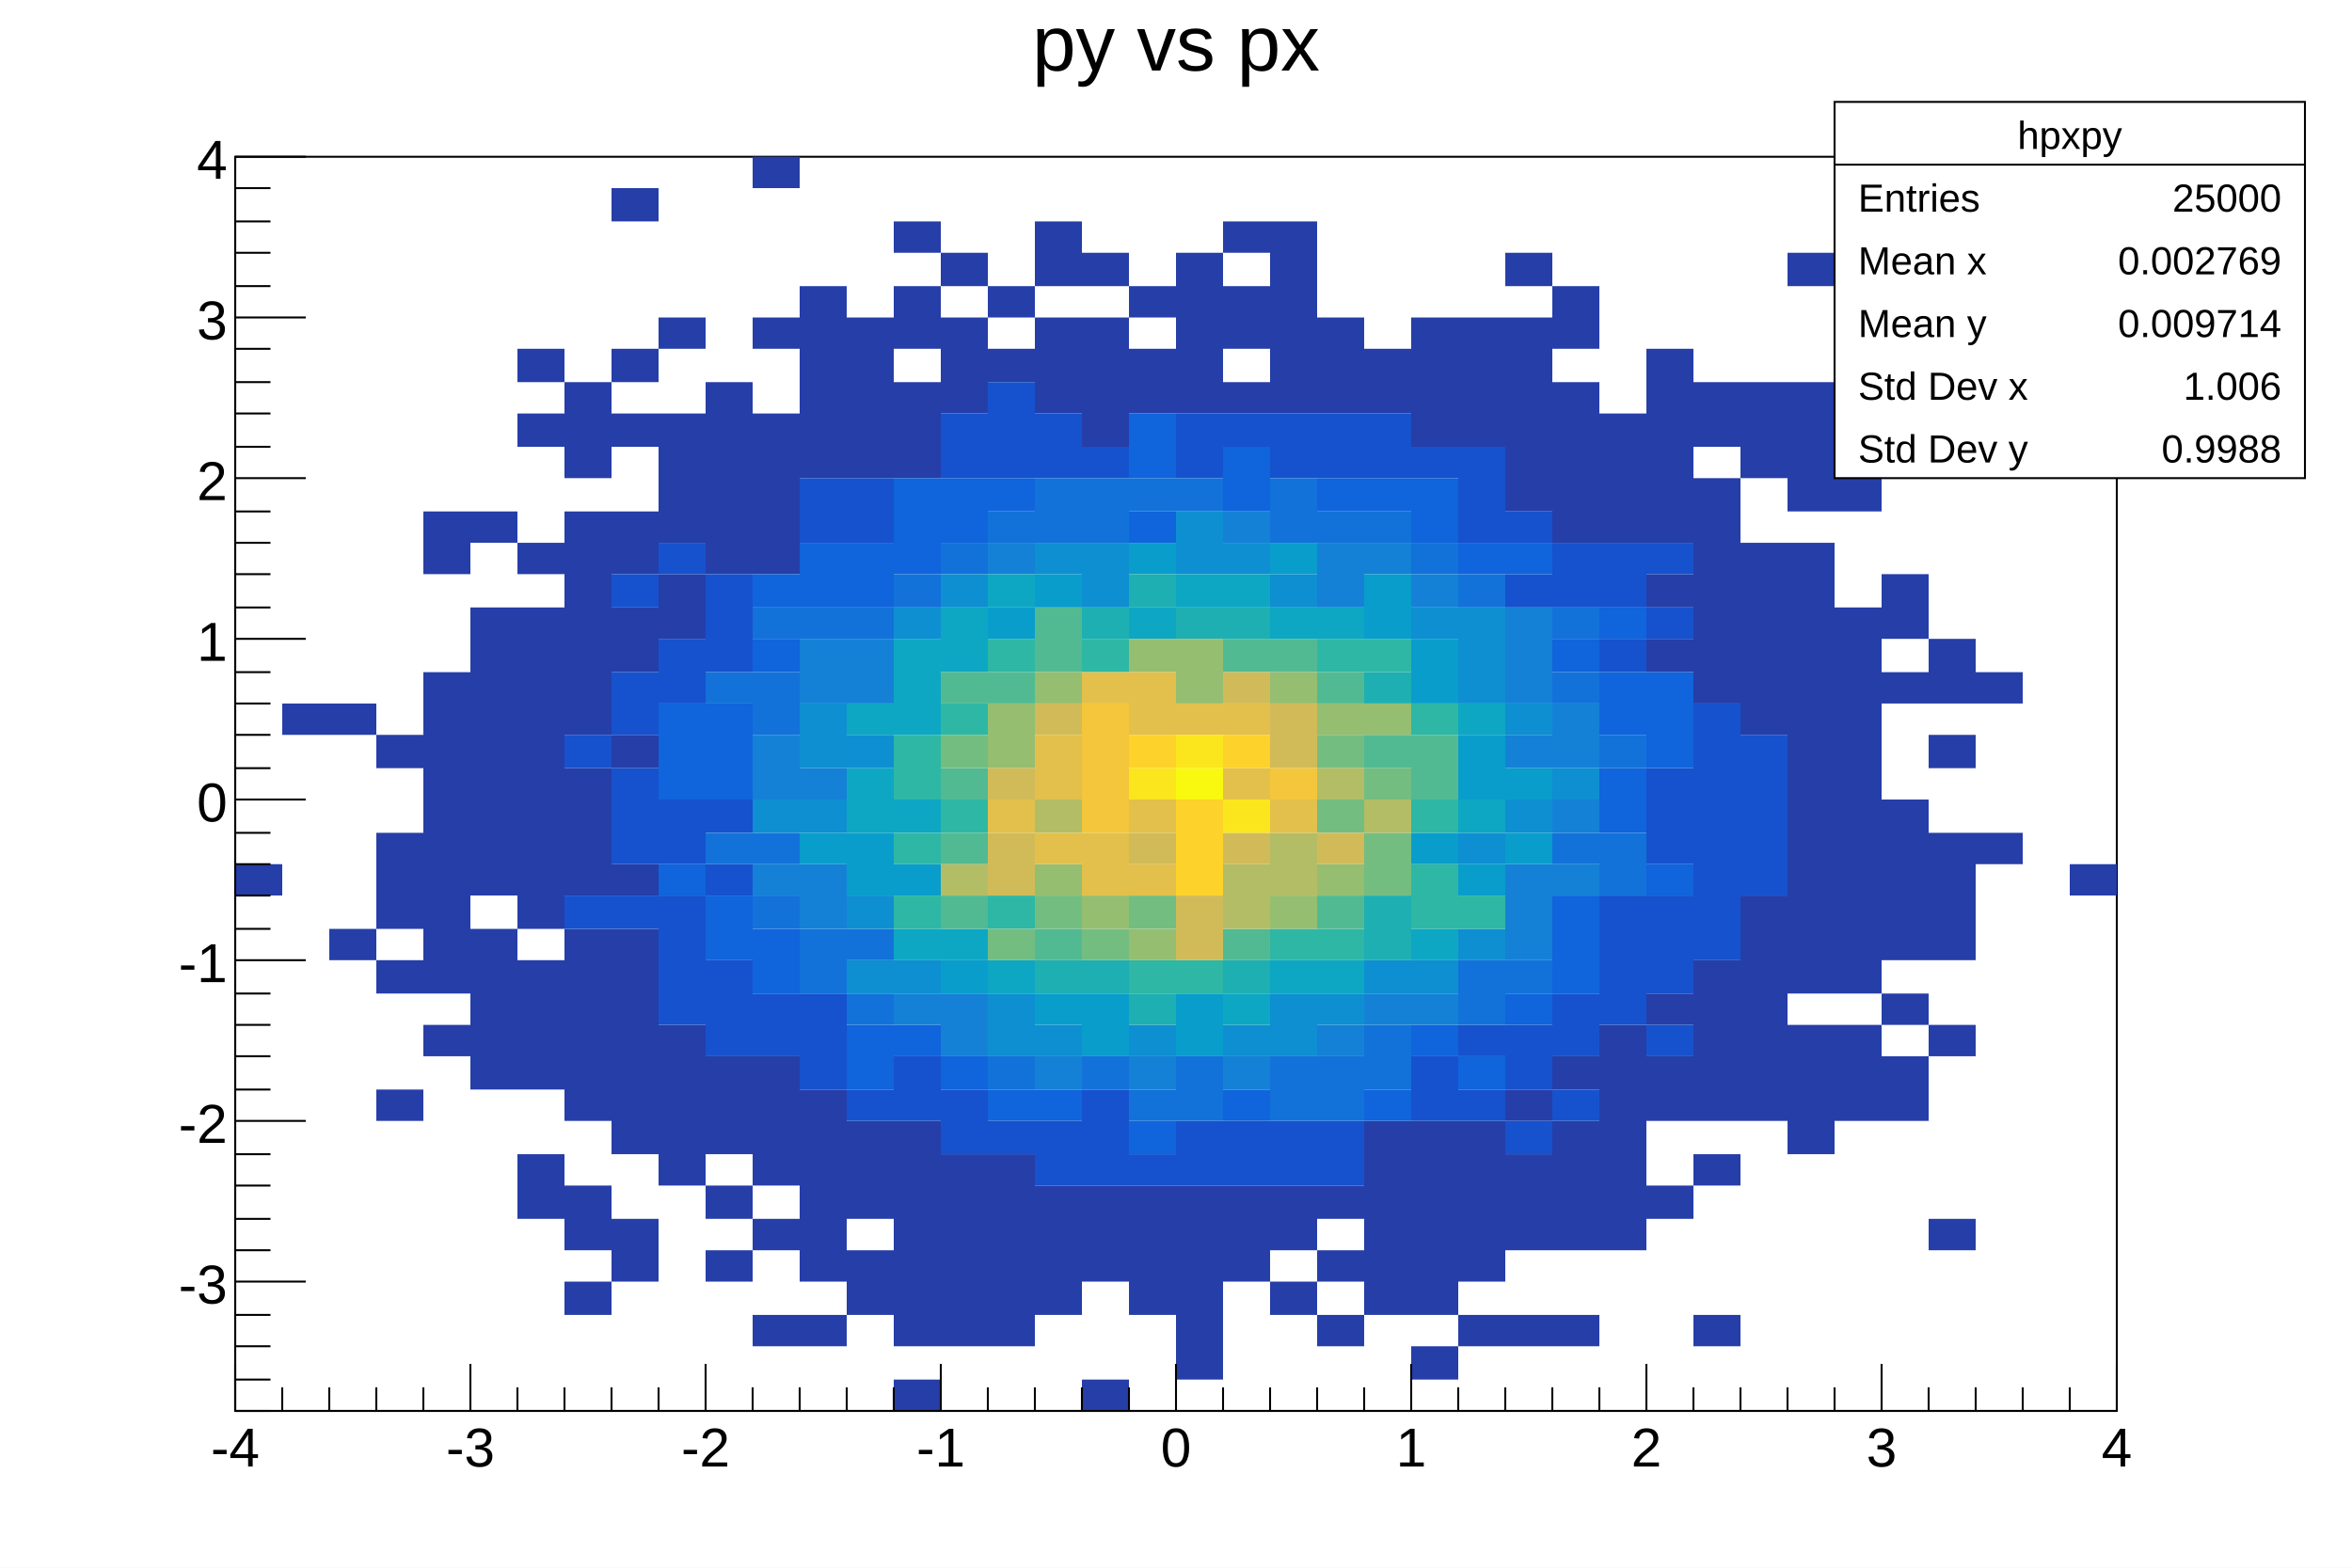
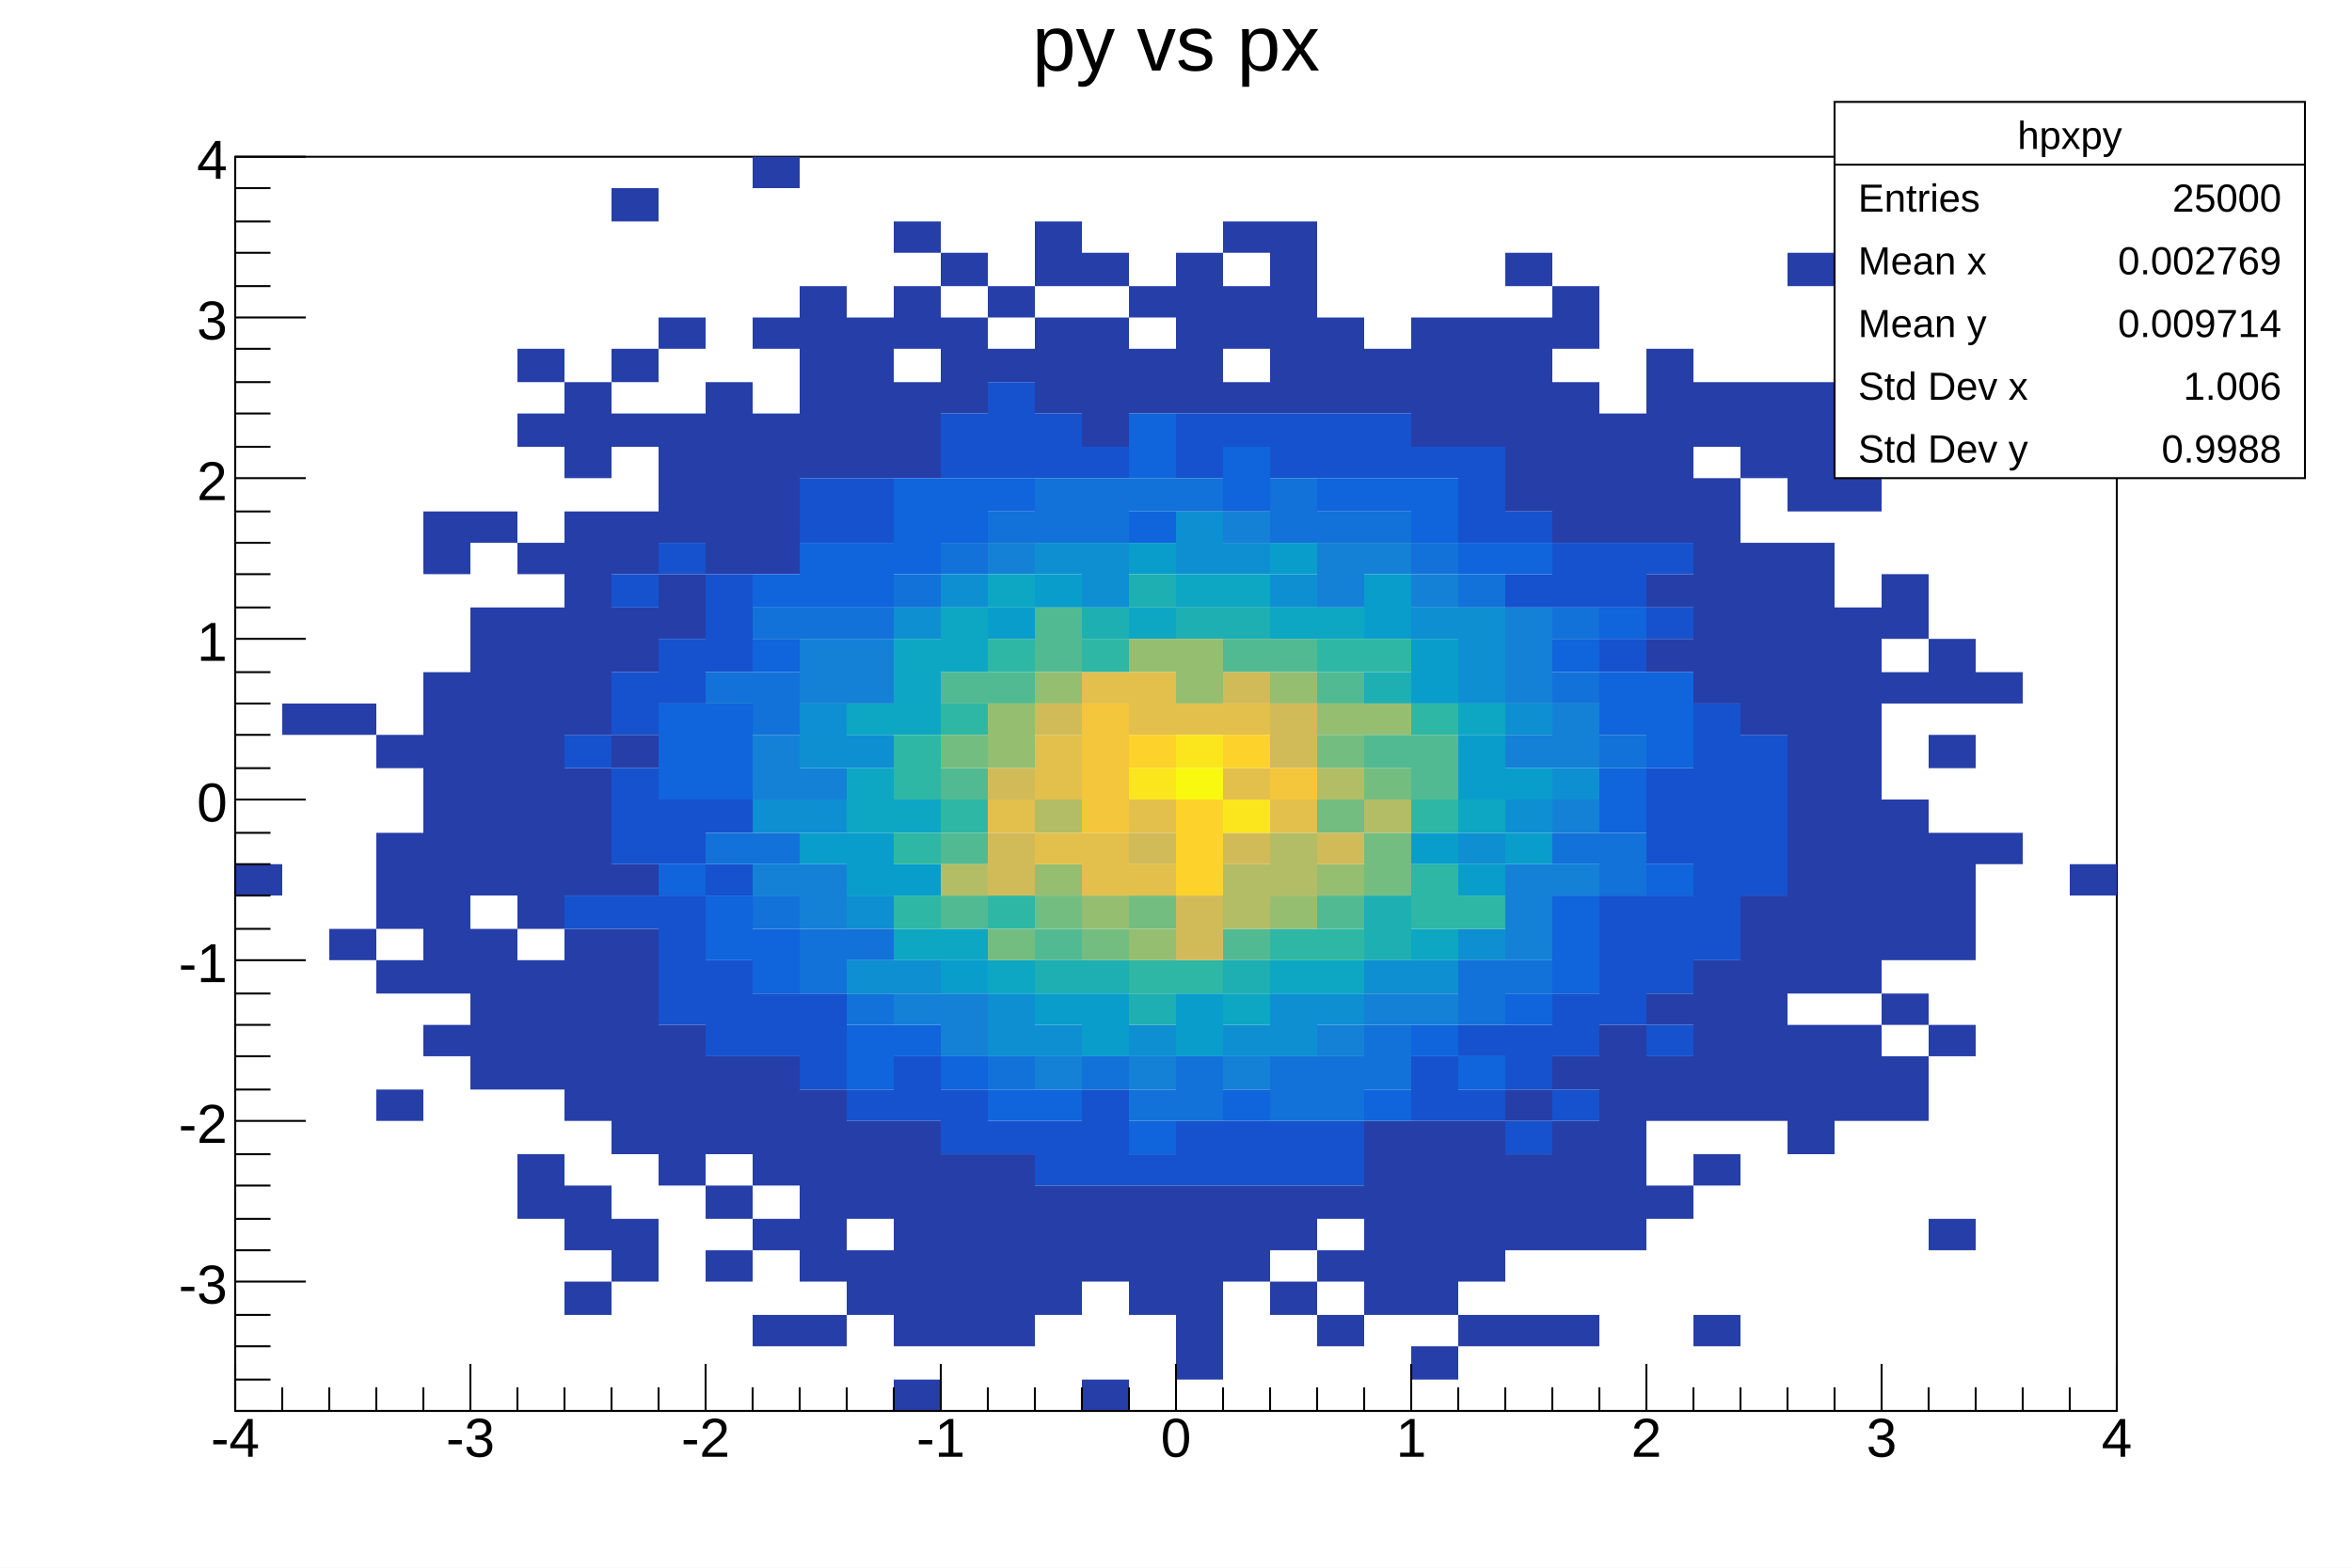
<svg xmlns="http://www.w3.org/2000/svg" viewBox="0 0 1200 800" preserveAspectRatio="none" width="1200" height="800">
  <path d="M0,0H1200V800H0Z" style="fill: white;" />
  <g>
    <g transform="translate(120,80)">
      <path d="M0,0H960V640H0Z" style="fill: white; stroke: black; stroke-width: 1;" />
      <svg x="0" y="0" overflow="hidden" width="960" height="640" viewBox="0 0 960 640">
        <g>
          <path fill="#263ea8" d="M0,361h24v16h-24zM24,279h24v16h-24zm24,0h24v16h-24zm0,115h24v16h-24zM72,295h24v17h-24zm0,50h24v49h-24zm0,65h24v17h-24zm0,66h24v16h-24zM96,181h24v32h-24zm0,82h24v164h-24zm0,180h24v16h-24zM120,181h24v16h-24zm0,49h24v147h-24zm0,164h24v82h-24zM144,98h24v17h-24zm0,33h24v17h-24zm0,66h24v16h-24zm0,33h24v164h-24zm0,180h24v66h-24zm0,99h24v33h-24zM168,115h24v49h-24zm0,66h24v114h-24zm0,131h24v65h-24zm0,82h24v98h-24zm0,131h24v33h-24zm0,49h24v17h-24zM192,16h24v17h-24zm0,82h24v17h-24zm0,33h24v17h-24zm0,50h24v32h-24zm0,49h24v33h-24zm0,65h24v17h-24zm0,66h24v16h-24zm0,33h24v115h-24zm0,148h24v32h-24zM216,82h24v16h-24zm0,49h24v66h-24zm0,82h24v33h-24zm0,230h24v82h-24zM240,115h24v98h-24zm0,344h24v50h-24zm0,66h24v17h-24zm0,33h24v16h-24zM264,0h24v16h-24zm0,82h24v16h-24zm0,49h24v82h-24zm0,328h24v66h-24zm0,83h24v16h-24zm0,49h24v16h-24zM288,66h24v98h-24zm0,410h24v98h-24zm0,115h24v16h-24zM312,82h24v82h-24zm0,410h24v50h-24zm0,66h24v33h-24zM336,33h24v16h-24zm0,33h24v32h-24zm0,49h24v49h-24zm0,377h24v115h-24zm0,132h24v16h-24zM360,49h24v17h-24zm0,33h24v49h-24zm0,427h24v98h-24zM384,66h24v16h-24zm0,32h24v17h-24zm0,411h24v98h-24zM408,33h24v33h-24zm0,49h24v49h-24zm0,443h24v66h-24zM432,49h24v17h-24zm0,33h24v66h-24zm0,443h24v49h-24zm0,99h24v16h-24zM456,66h24v16h-24zm0,32h24v33h-24zm0,427h24v66h-24zM480,49h24v82h-24zm0,476h24v99h-24zM504,33h24v16h-24zm0,33h24v32h-24zm0,49h24v16h-24zm0,410h24v49h-24zM528,33h24v98h-24zm0,492h24v33h-24zm0,49h24v17h-24zM552,82h24v49h-24zm0,443h24v17h-24zm0,33h24v16h-24zm0,33h24v16h-24zM576,98h24v33h-24zm0,394h24v99h-24zM600,82h24v66h-24zm0,410h24v99h-24zm0,115h24v17h-24zM624,82h24v66h-24zm0,410h24v82h-24zm0,99h24v16h-24zM648,49h24v17h-24zm0,33h24v99h-24zm0,394h24v16h-24zm0,33h24v49h-24zm0,82h24v16h-24zM672,66h24v32h-24zm0,49h24v82h-24zm0,344h24v17h-24zm0,33h24v66h-24zm0,99h24v16h-24zM696,131h24v66h-24zm0,312h24v115h-24zM720,98h24v99h-24zm0,115h24v17h-24zm0,33h24v17h-24zm0,181h24v16h-24zm0,32h24v33h-24zm0,66h24v17h-24zM744,115h24v33h-24zm0,49h24v115h-24zm0,246h24v82h-24zm0,99h24v16h-24zm0,82h24v16h-24zM768,115h24v49h-24zm0,82h24v98h-24zm0,180h24v115h-24zM792,49h24v17h-24zm0,66h24v66h-24zm0,82h24v230h-24zm0,246h24v66h-24zM816,164h24v17h-24zm0,66h24v197h-24zm0,213h24v49h-24zM840,98h24v17h-24zm0,115h24v33h-24zm0,50h24v16h-24zm0,65h24v82h-24zm0,99h24v16h-24zm0,32h24v33h-24zM864,246h24v33h-24zm0,49h24v17h-24zm0,50h24v65h-24zm0,98h24v16h-24zm0,99h24v16h-24zM888,263h24v16h-24zm0,82h24v16h-24zm48,16h24v16h-24z" />
          <path fill="#1652cd" d="M168,295h24v17h-24zm0,82h24v17h-24zM192,213h24v17h-24zm0,50h24v32h-24zm0,49h24v49h-24zm0,65h24v17h-24zM216,197h24v16h-24zm0,49h24v33h-24zm0,82h24v33h-24zm0,49h24v66h-24zM240,213h24v50h-24zm0,115h24v17h-24zm0,33h24v16h-24zm0,49h24v49h-24zm24,17h24v32h-24zM288,164h24v33h-24zm0,263h24v49h-24zM312,164h24v33h-24zm0,312h24v16h-24zm24,-17h24v33h-24zM360,131h24v33h-24zm0,345h24v33h-24zM384,115h24v49h-24zm0,377h24v17h-24zM408,131h24v33h-24zm0,361h24v33h-24zM432,148h24v16h-24zm0,328h24v49h-24zm24,33h24v16h-24zM480,131h24v33h-24zm0,361h24v33h-24zM504,131h24v17h-24zm0,361h24v33h-24zM528,131h24v33h-24zm0,361h24v33h-24zM552,131h24v33h-24zm0,361h24v33h-24zM576,131h24v33h-24zm24,17h24v16h-24zm0,311h24v33h-24zM624,148h24v49h-24zm0,295h24v16h-24zm0,33h24v16h-24zM648,181h24v16h-24zm0,32h24v17h-24zm0,230h24v33h-24zm0,49h24v17h-24zM672,197h24v33h-24zm0,230h24v32h-24zm0,49h24v16h-24zM696,197h24v33h-24zm0,49h24v17h-24zm0,131h24v66h-24zM720,197h24v16h-24zm0,33h24v16h-24zm0,82h24v49h-24zm0,65h24v50h-24zm0,66h24v16h-24zM744,279h24v131h-24zm24,16h24v82h-24z" />
          <path fill="#1064dc" d="M216,279h24v49h-24zm0,82h24v16h-24zm24,-82h24v49h-24zm0,98h24v33h-24zM264,213h24v17h-24zm0,33h24v17h-24zm0,148h24v33h-24zM288,197h24v33h-24zm24,0h24v33h-24zm0,246h24v33h-24zM336,164h24v49h-24zm0,279h24v16h-24zM360,164h24v33h-24zm0,295h24v17h-24zM384,164h24v17h-24zm0,312h24v16h-24zm24,0h24v16h-24zM456,131h24v33h-24zm0,50h24v16h-24zm0,311h24v17h-24zM504,148h24v33h-24zm0,328h24v16h-24zM552,164h24v17h-24zm24,0h24v17h-24zm0,312h24v16h-24zM600,164h24v33h-24zm0,279h24v16h-24zM624,197h24v16h-24zm0,262h24v17h-24zM648,197h24v16h-24zm0,230h24v16h-24zM672,246h24v17h-24zm0,131h24v50h-24zM696,230h24v16h-24zm0,33h24v32h-24zm0,49h24v33h-24zm24,-49h24v49h-24zm0,98h24v16h-24z" />
          <path fill="#1272d9" d="M240,263h24v16h-24zm0,82h24v16h-24zM264,230h24v16h-24zm0,33h24v32h-24zm0,82h24v16h-24zm0,32h24v17h-24zM288,230h24v16h-24zm0,164h24v33h-24zM312,230h24v16h-24zm0,164h24v16h-24zm0,33h24v16h-24zM336,213h24v17h-24zm24,-16h24v16h-24zm24,-16h24v16h-24zm0,278h24v17h-24zM408,164h24v33h-24zm24,0h24v33h-24zm0,295h24v17h-24zM456,164h24v17h-24zm0,312h24v16h-24zM480,164h24v17h-24zm0,295h24v33h-24zM528,164h24v33h-24zm0,295h24v33h-24zM552,181h24v16h-24zm0,278h24v33h-24zM576,181h24v16h-24zm0,262h24v33h-24zM600,197h24v16h-24zm24,16h24v17h-24zm0,197h24v33h-24zm24,0h24v17h-24zM672,230h24v16h-24zm0,33h24v16h-24zm0,82h24v16h-24zm24,-50h24v17h-24zm0,50h24v32h-24z" />
          <path fill="#1481d6" d="M264,295h24v33h-24zm0,66h24v16h-24zM288,246h24v33h-24zm0,66h24v16h-24zm0,49h24v33h-24zM312,246h24v33h-24zm24,181h24v16h-24zm24,0h24v32h-24zM384,197h24v16h-24zm24,262h24v17h-24zm48,0h24v17h-24zM504,181h24v16h-24zm0,278h24v17h-24zM552,197h24v33h-24zm0,246h24v16h-24zM576,197h24v16h-24zm0,230h24v16h-24zM600,213h24v17h-24zm0,214h24v16h-24zM648,230h24v49h-24zm0,65h24v17h-24zm0,66h24v49h-24zm24,-82h24v33h-24zm0,49h24v17h-24zm0,33h24v16h-24z" />
          <path fill="#0e8fd1" d="M264,328h24v17h-24zm24,-49h24v33h-24zm0,49h24v17h-24zm24,-33h24v17h-24zm0,82h24v17h-24zm0,33h24v17h-24zM336,230h24v16h-24zm0,180h24v17h-24zM360,213h24v17h-24zm24,214h24v32h-24zM408,197h24v16h-24zm0,246h24v16h-24zM432,197h24v33h-24zm24,246h24v16h-24zM480,181h24v32h-24zm24,16h24v16h-24zm0,246h24v16h-24zM528,213h24v17h-24zm0,214h24v32h-24zm24,0h24v16h-24zm24,-17h24v17h-24zM600,230h24v16h-24zm0,180h24v17h-24zM624,230h24v49h-24zm0,115h24v16h-24zm0,49h24v16h-24zM648,279h24v16h-24zm0,49h24v17h-24zm24,-16h24v16h-24z" />
          <path fill="#099dcc" d="M288,345h24v16h-24zm24,0h24v32h-24zm24,16h24v16h-24zm24,49h24v17h-24zM384,230h24v16h-24zm24,-17h24v17h-24zm0,214h24v16h-24zm24,0h24v32h-24zM456,197h24v16h-24zm24,230h24v32h-24zM528,197h24v16h-24zm48,16h24v33h-24zm24,33h24v33h-24zm0,99h24v16h-24zm24,-50h24v33h-24zm0,66h24v16h-24zm24,-49h24v16h-24zm0,33h24v16h-24z" />
          <path fill="#0da7c3" d="M312,279h24v16h-24zm0,33h24v33h-24zm24,-66h24v49h-24zm0,82h24v17h-24zm0,66h24v16h-24zM360,230h24v33h-24zm0,164h24v16h-24zM384,213h24v17h-24zm0,197h24v17h-24zM456,230h24v16h-24zm24,-17h24v17h-24zm24,0h24v17h-24zm0,214h24v16h-24zM528,230h24v16h-24zm0,180h24v17h-24zM552,230h24v16h-24zm0,180h24v17h-24zm48,-16h24v16h-24zM624,279h24v16h-24zm0,49h24v17h-24z" />
          <path fill="#1eafb3" d="M408,410h24v17h-24zM432,230h24v16h-24zm0,180h24v17h-24zM456,213h24v17h-24zm0,214h24v16h-24zM480,230h24v16h-24zm24,0h24v16h-24zm0,180h24v17h-24zM576,263h24v16h-24zm0,114h24v33h-24z" />
          <path fill="#2eb7a4" d="M336,295h24v33h-24zm0,50h24v16h-24zm0,32h24v17h-24zm24,-98h24v16h-24zm0,49h24v17h-24zm24,-82h24v17h-24zm0,131h24v17h-24zM432,246h24v17h-24zm24,164h24v17h-24zm24,0h24v17h-24zm48,-16h24v16h-24zM552,246h24v17h-24zm0,148h24v16h-24zM576,246h24v17h-24zm24,33h24v16h-24zm0,49h24v17h-24zm0,33h24v33h-24zm24,16h24v17h-24z" />
          <path fill="#52ba92" d="M360,263h24v16h-24zm0,49h24v16h-24zm0,33h24v16h-24zm0,32h24v17h-24zM384,263h24v16h-24zm24,-33h24v33h-24zm0,164h24v16h-24zM504,246h24v17h-24zm0,148h24v16h-24zM528,246h24v17h-24zm24,17h24v16h-24zm0,114h24v17h-24zm24,-82h24v17h-24zm24,0h24v33h-24z" />
          <path fill="#74bd81" d="M360,295h24v17h-24zm24,99h24v16h-24zm24,-17h24v17h-24zm24,17h24v16h-24zm24,-17h24v17h-24zm96,-82h24v17h-24zm0,33h24v17h-24zm24,-16h24v16h-24zm0,33h24v32h-24z" />
          <path fill="#95be71" d="M384,279h24v33h-24zm24,-16h24v16h-24zm0,98h24v16h-24zm24,16h24v17h-24zM456,246h24v17h-24zm0,148h24v16h-24zM480,246h24v33h-24zm48,17h24v16h-24zm0,114h24v17h-24zm24,-98h24v16h-24zm0,82h24v16h-24zm24,-82h24v16h-24z" />
          <path fill="#b3bd65" d="M360,361h24v16h-24zm48,-33h24v17h-24zm96,33h24v33h-24zm24,-16h24v32h-24zm24,-33h24v16h-24zm24,16h24v17h-24z" />
          <path fill="#d1bb59" d="M384,312h24v16h-24zm0,33h24v32h-24zm24,-66h24v16h-24zm48,66h24v16h-24zm24,32h24v33h-24zM504,263h24v16h-24zm0,82h24v16h-24zm24,-66h24v33h-24zm24,66h24v16h-24z" />
          <path fill="#e2c04b" d="M384,328h24v17h-24zm24,-33h24v33h-24zm0,50h24v16h-24zm24,-82h24v16h-24zm0,82h24v32h-24zm24,-82h24v32h-24zm0,65h24v17h-24zm0,33h24v16h-24zm24,-82h24v16h-24zm24,0h24v16h-24zm0,33h24v16h-24zm24,16h24v17h-24z" />
          <path fill="#f4c63b" d="M432,279h24v66h-24zm96,33h24v16h-24z" />
          <path fill="#fdd22b" d="M456,295h24v17h-24zm24,33h24v49h-24zm24,-33h24v17h-24z" />
          <path fill="#fbe61d" d="M456,312h24v16h-24zm24,-17h24v17h-24zm24,33h24v17h-24z" />
          <path fill="#f9f90f" d="M480,312h24v16h-24z" />
        </g>
      </svg>
      <g>
        <g transform="translate(0,640)">
          <path d="M0,0h960M0,-24V0M24,-12V0M48,-12V0M72,-12V0M96,-12V0M120,-24V0M144,-12V0M168,-12V0M192,-12V0M216,-12V0M240,-24V0M264,-12V0M288,-12V0M312,-12V0M336,-12V0M360,-24V0M384,-12V0M408,-12V0M432,-12V0M456,-12V0M480,-24V0M504,-12V0M528,-12V0M552,-12V0M576,-12V0M600,-24V0M624,-12V0M648,-12V0M672,-12V0M696,-12V0M720,-24V0M744,-12V0M768,-12V0M792,-12V0M816,-12V0M840,-24V0M864,-12V0M888,-12V0M912,-12V0M936,-12V0M960,-24V0" style="stroke: black; stroke-width: 1;" />
          <g font-family="Arial" font-size="28" space="preserve" fill="black" text-anchor="middle">
-             <text dy=".8em" transform="translate(0,6)">
+             <text dy=".8em" transform="translate(0,1)">
       -4
      </text>
-             <text dy=".8em" transform="translate(120,6)">
+             <text dy=".8em" transform="translate(120,1)">
       -3
      </text>
-             <text dy=".8em" transform="translate(240,6)">
+             <text dy=".8em" transform="translate(240,1)">
       -2
      </text>
-             <text dy=".8em" transform="translate(360,6)">
+             <text dy=".8em" transform="translate(360,1)">
       -1
      </text>
-             <text dy=".8em" transform="translate(480,6)">
+             <text dy=".8em" transform="translate(480,1)">
       0
      </text>
-             <text dy=".8em" transform="translate(600,6)">
+             <text dy=".8em" transform="translate(600,1)">
       1
      </text>
-             <text dy=".8em" transform="translate(720,6)">
+             <text dy=".8em" transform="translate(720,1)">
       2
      </text>
-             <text dy=".8em" transform="translate(840,6)">
+             <text dy=".8em" transform="translate(840,1)">
       3
      </text>
-             <text dy=".8em" transform="translate(960,6)">
+             <text dy=".8em" transform="translate(960,1)">
       4
      </text>
          </g>
        </g>
        <g>
          <path d="M0,0v640M18,640H0M18,624H0M18,607H0M18,591H0M36,574H0M18,558H0M18,542H0M18,525H0M18,509H0M36,492H0M18,476H0M18,459H0M18,443H0M18,427H0M36,410H0M18,394H0M18,377H0M18,361H0M18,345H0M36,328H0M18,312H0M18,295H0M18,279H0M18,263H0M36,246H0M18,230H0M18,213H0M18,197H0M18,181H0M36,164H0M18,148H0M18,131H0M18,115H0M18,98H0M36,82H0M18,66H0M18,49H0M18,33H0M18,16H0M36,0H0" style="stroke: black; stroke-width: 1;" />
          <g font-family="Arial" font-size="28" space="preserve" fill="black" text-anchor="end">
            <text dy=".4em" transform="translate(-4,574)">
       -3
      </text>
            <text dy=".4em" transform="translate(-4,492)">
       -2
      </text>
            <text dy=".4em" transform="translate(-4,410)">
       -1
      </text>
            <text dy=".4em" transform="translate(-4,328)">
       0
      </text>
            <text dy=".4em" transform="translate(-4,246)">
       1
      </text>
            <text dy=".4em" transform="translate(-4,164)">
       2
      </text>
            <text dy=".4em" transform="translate(-4,82)">
       3
      </text>
            <text dy=".4em" transform="translate(-4)">
       4
      </text>
          </g>
        </g>
      </g>
    </g>
    <g transform="translate(120,4)" font-family="Arial" font-size="40" space="preserve">
      <text fill="black" text-anchor="middle" dy=".8em" transform="translate(480)">
    py vs px
   </text>
    </g>
    <g transform="translate(936,52)" font-family="Arial" font-size="20" space="preserve" fill="black">
      <path d="M0,0H240V192H0Z" style="fill: white; stroke: black; stroke-width: 1;" />
      <text text-anchor="middle" dy=".4em" transform="translate(120,16)">
    hpxpy
   </text>
      <text text-anchor="start" dy=".4em" transform="translate(12,48)">
    Entries
   </text>
      <text text-anchor="end" dy=".4em" transform="translate(228,48)">
    25000
   </text>
      <text text-anchor="start" dy=".4em" transform="translate(12,80)">
    Mean x
   </text>
      <text text-anchor="end" dy=".4em" transform="translate(228,80)">
    0.002769
   </text>
      <text text-anchor="start" dy=".4em" transform="translate(12,112)">
    Mean y
   </text>
      <text text-anchor="end" dy=".4em" transform="translate(228,112)">
    0.009714
   </text>
      <text text-anchor="start" dy=".4em" transform="translate(12,144)">
    Std Dev x
   </text>
      <text text-anchor="end" dy=".4em" transform="translate(228,144)">
    1.006
   </text>
      <text text-anchor="start" dy=".4em" transform="translate(12,176)">
    Std Dev y
   </text>
      <text text-anchor="end" dy=".4em" transform="translate(228,176)">
    0.9988
   </text>
      <path d="M0,32h240" style="stroke: black; stroke-width: 1;" />
    </g>
  </g>
</svg>
